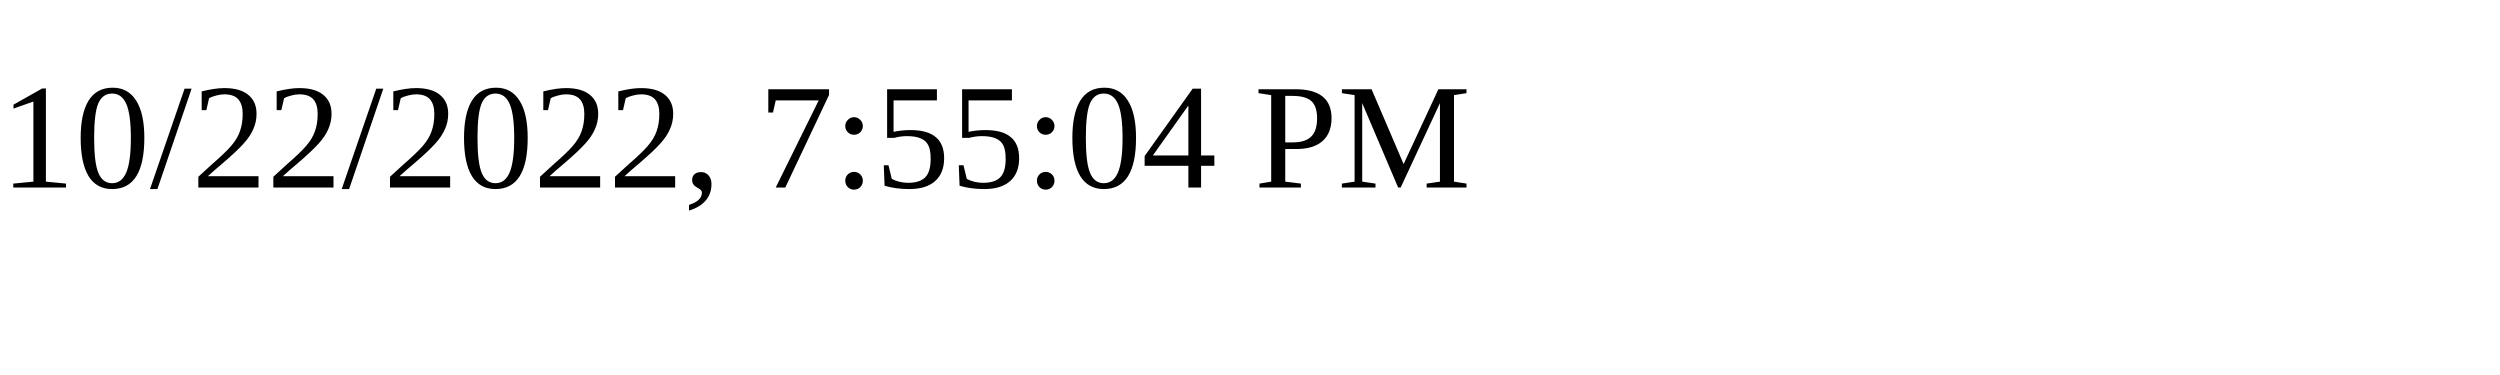
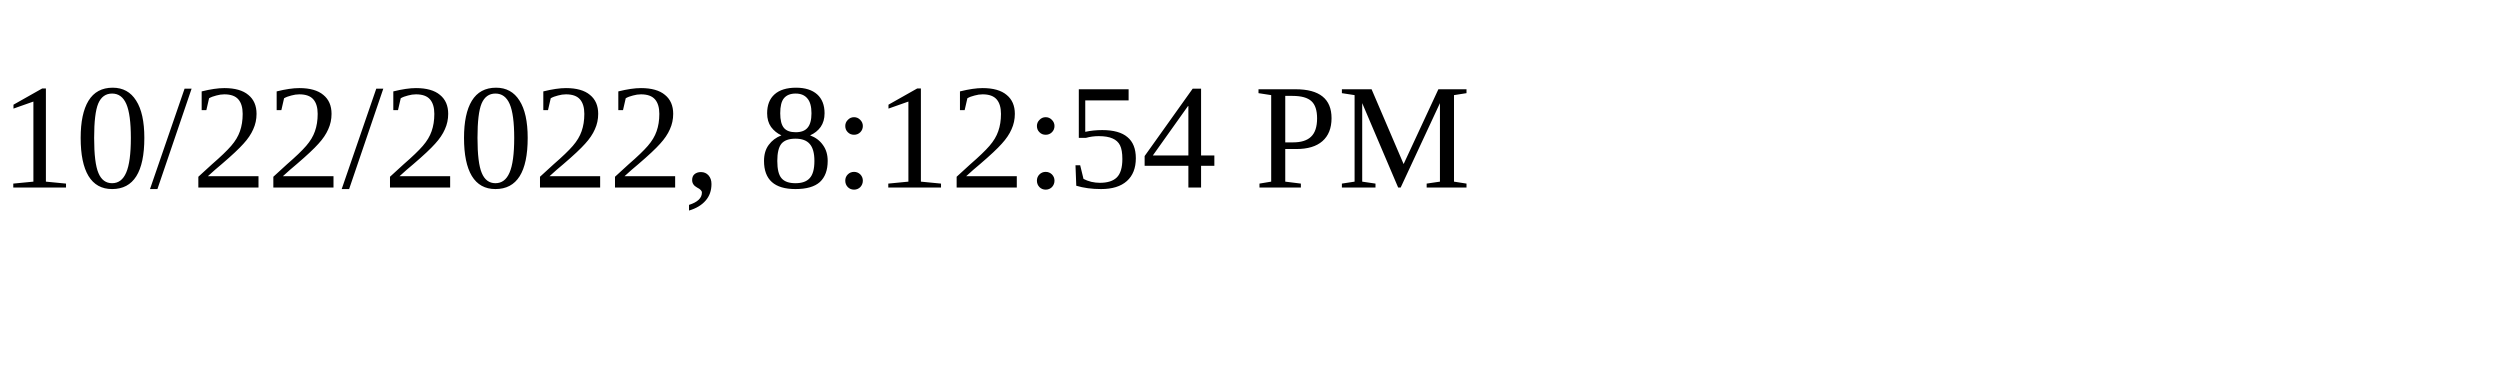
<svg xmlns="http://www.w3.org/2000/svg" height="30" width="200">
-   <text x="0" y="15">10/22/2022, 7:55:04 PM</text>
+   <text x="0" y="15">10/22/2022, 8:12:54 PM</text>
</svg>
